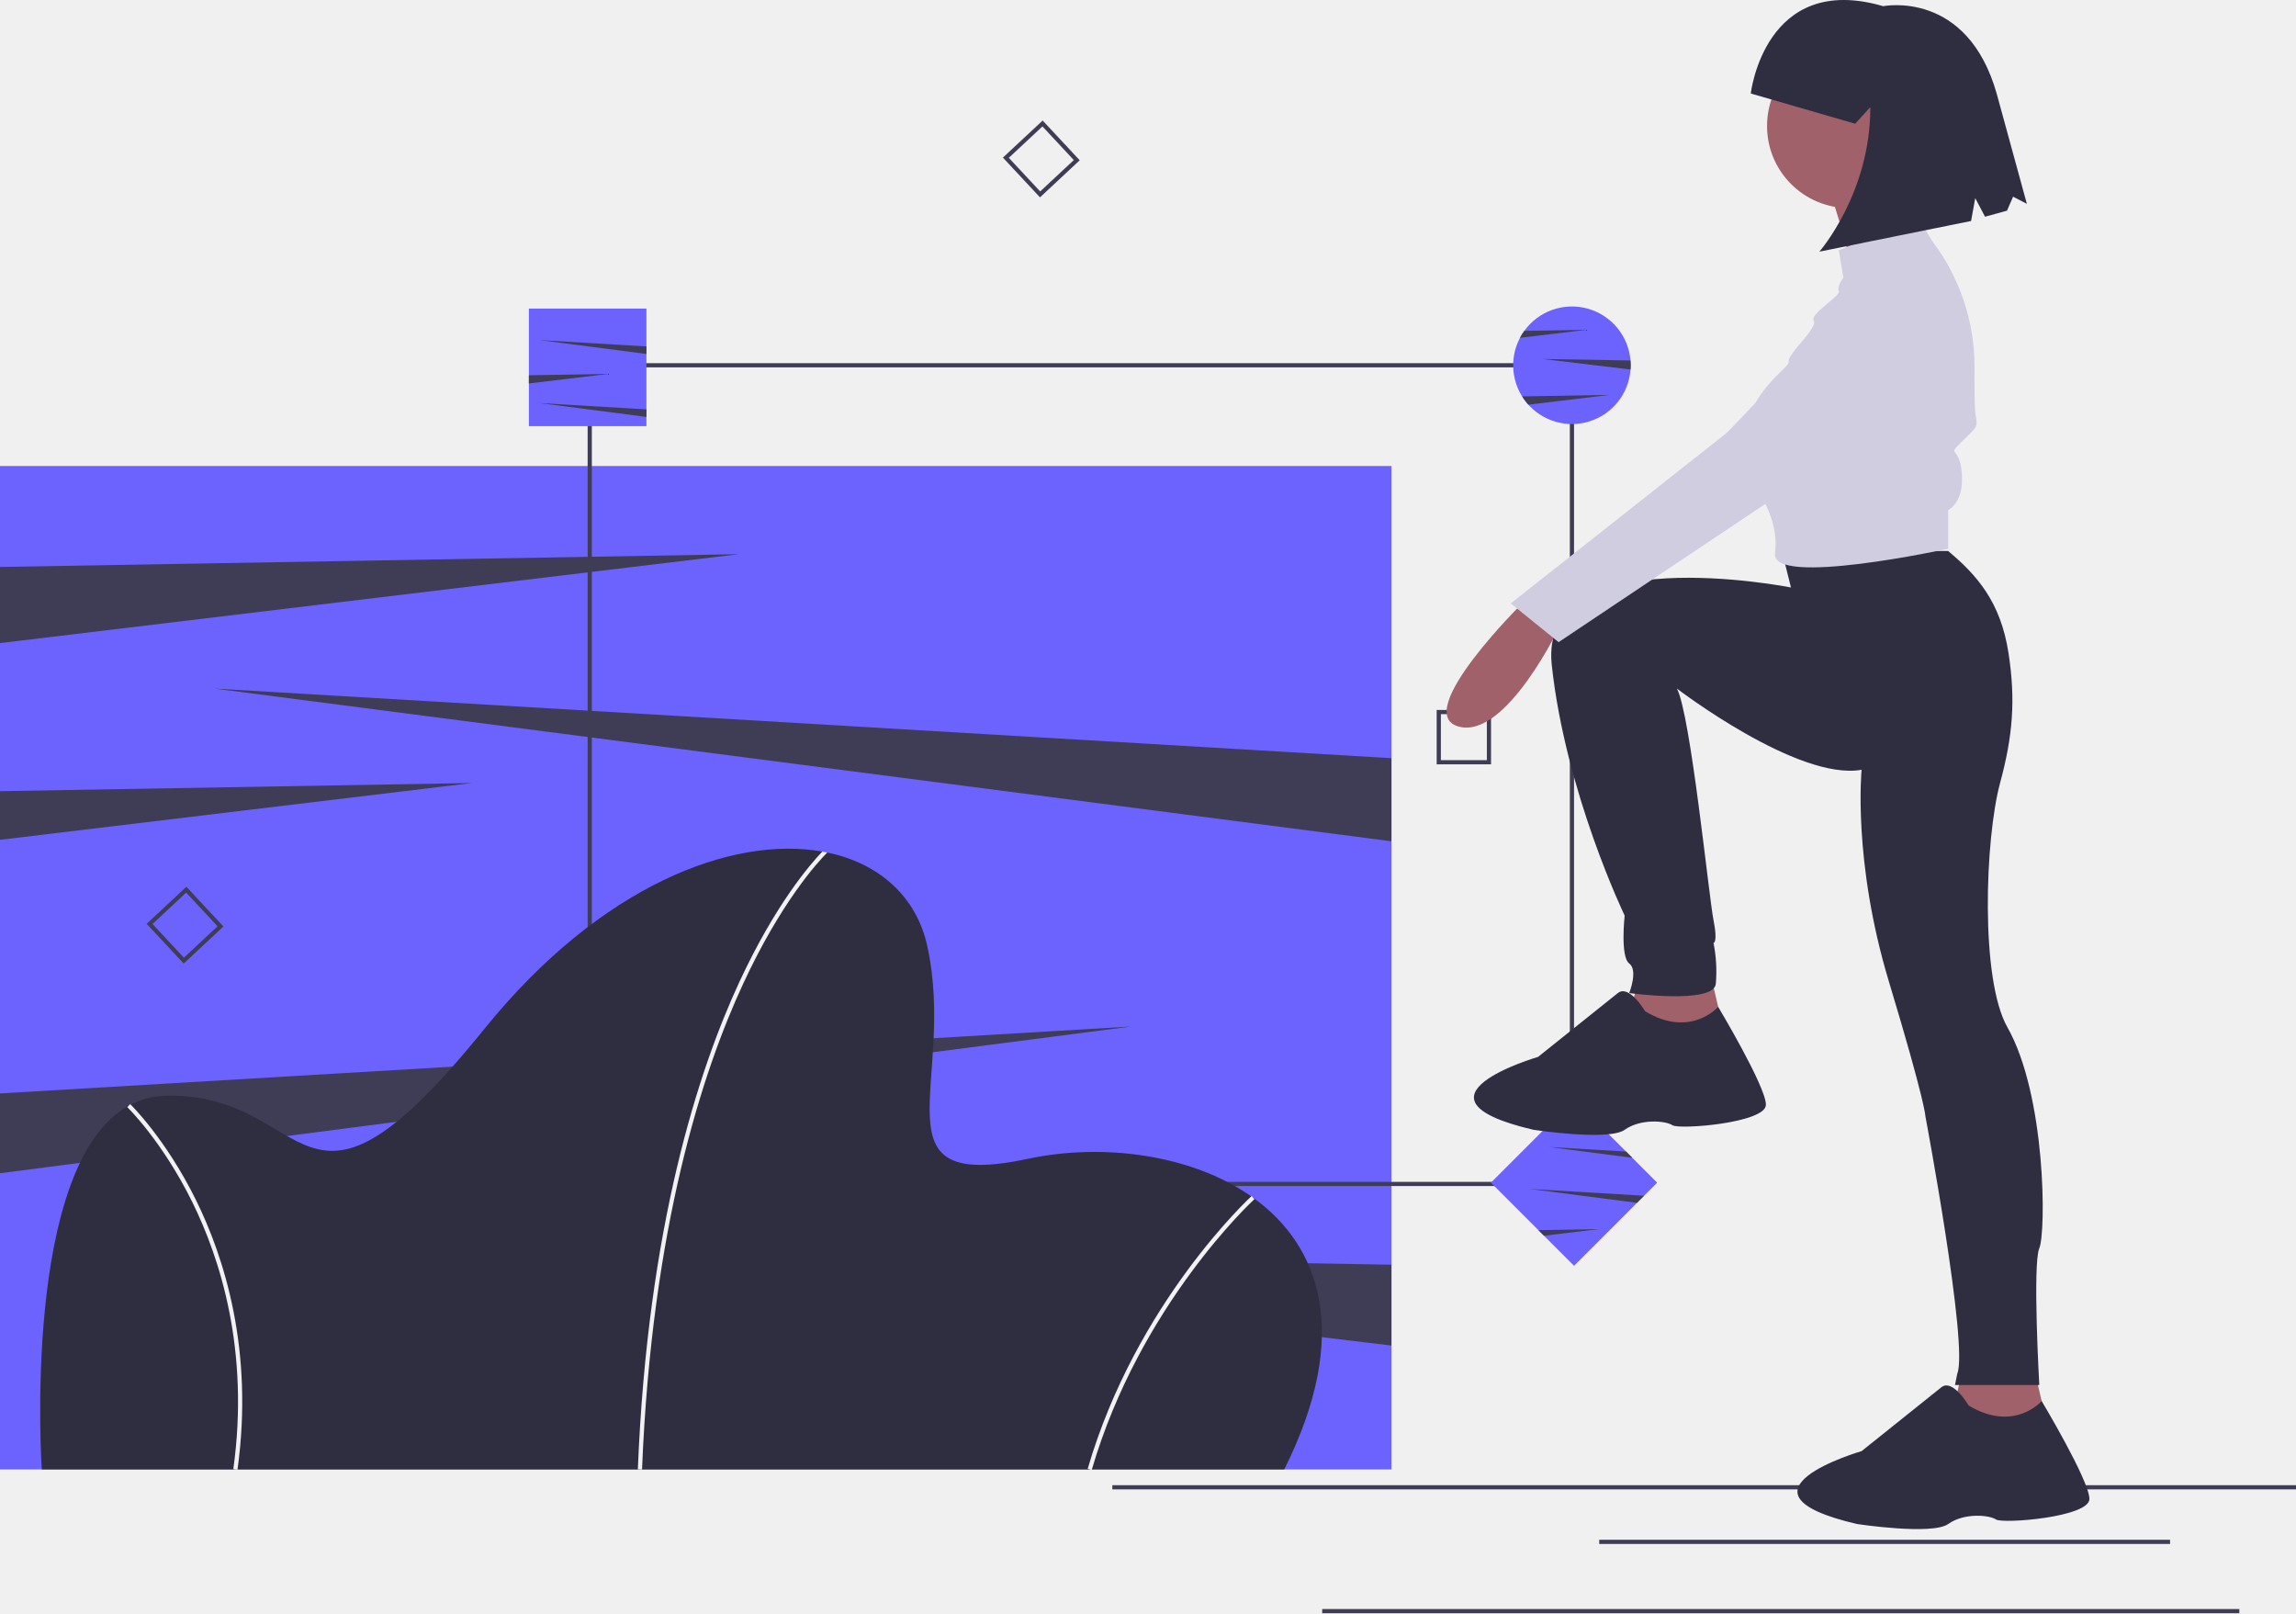
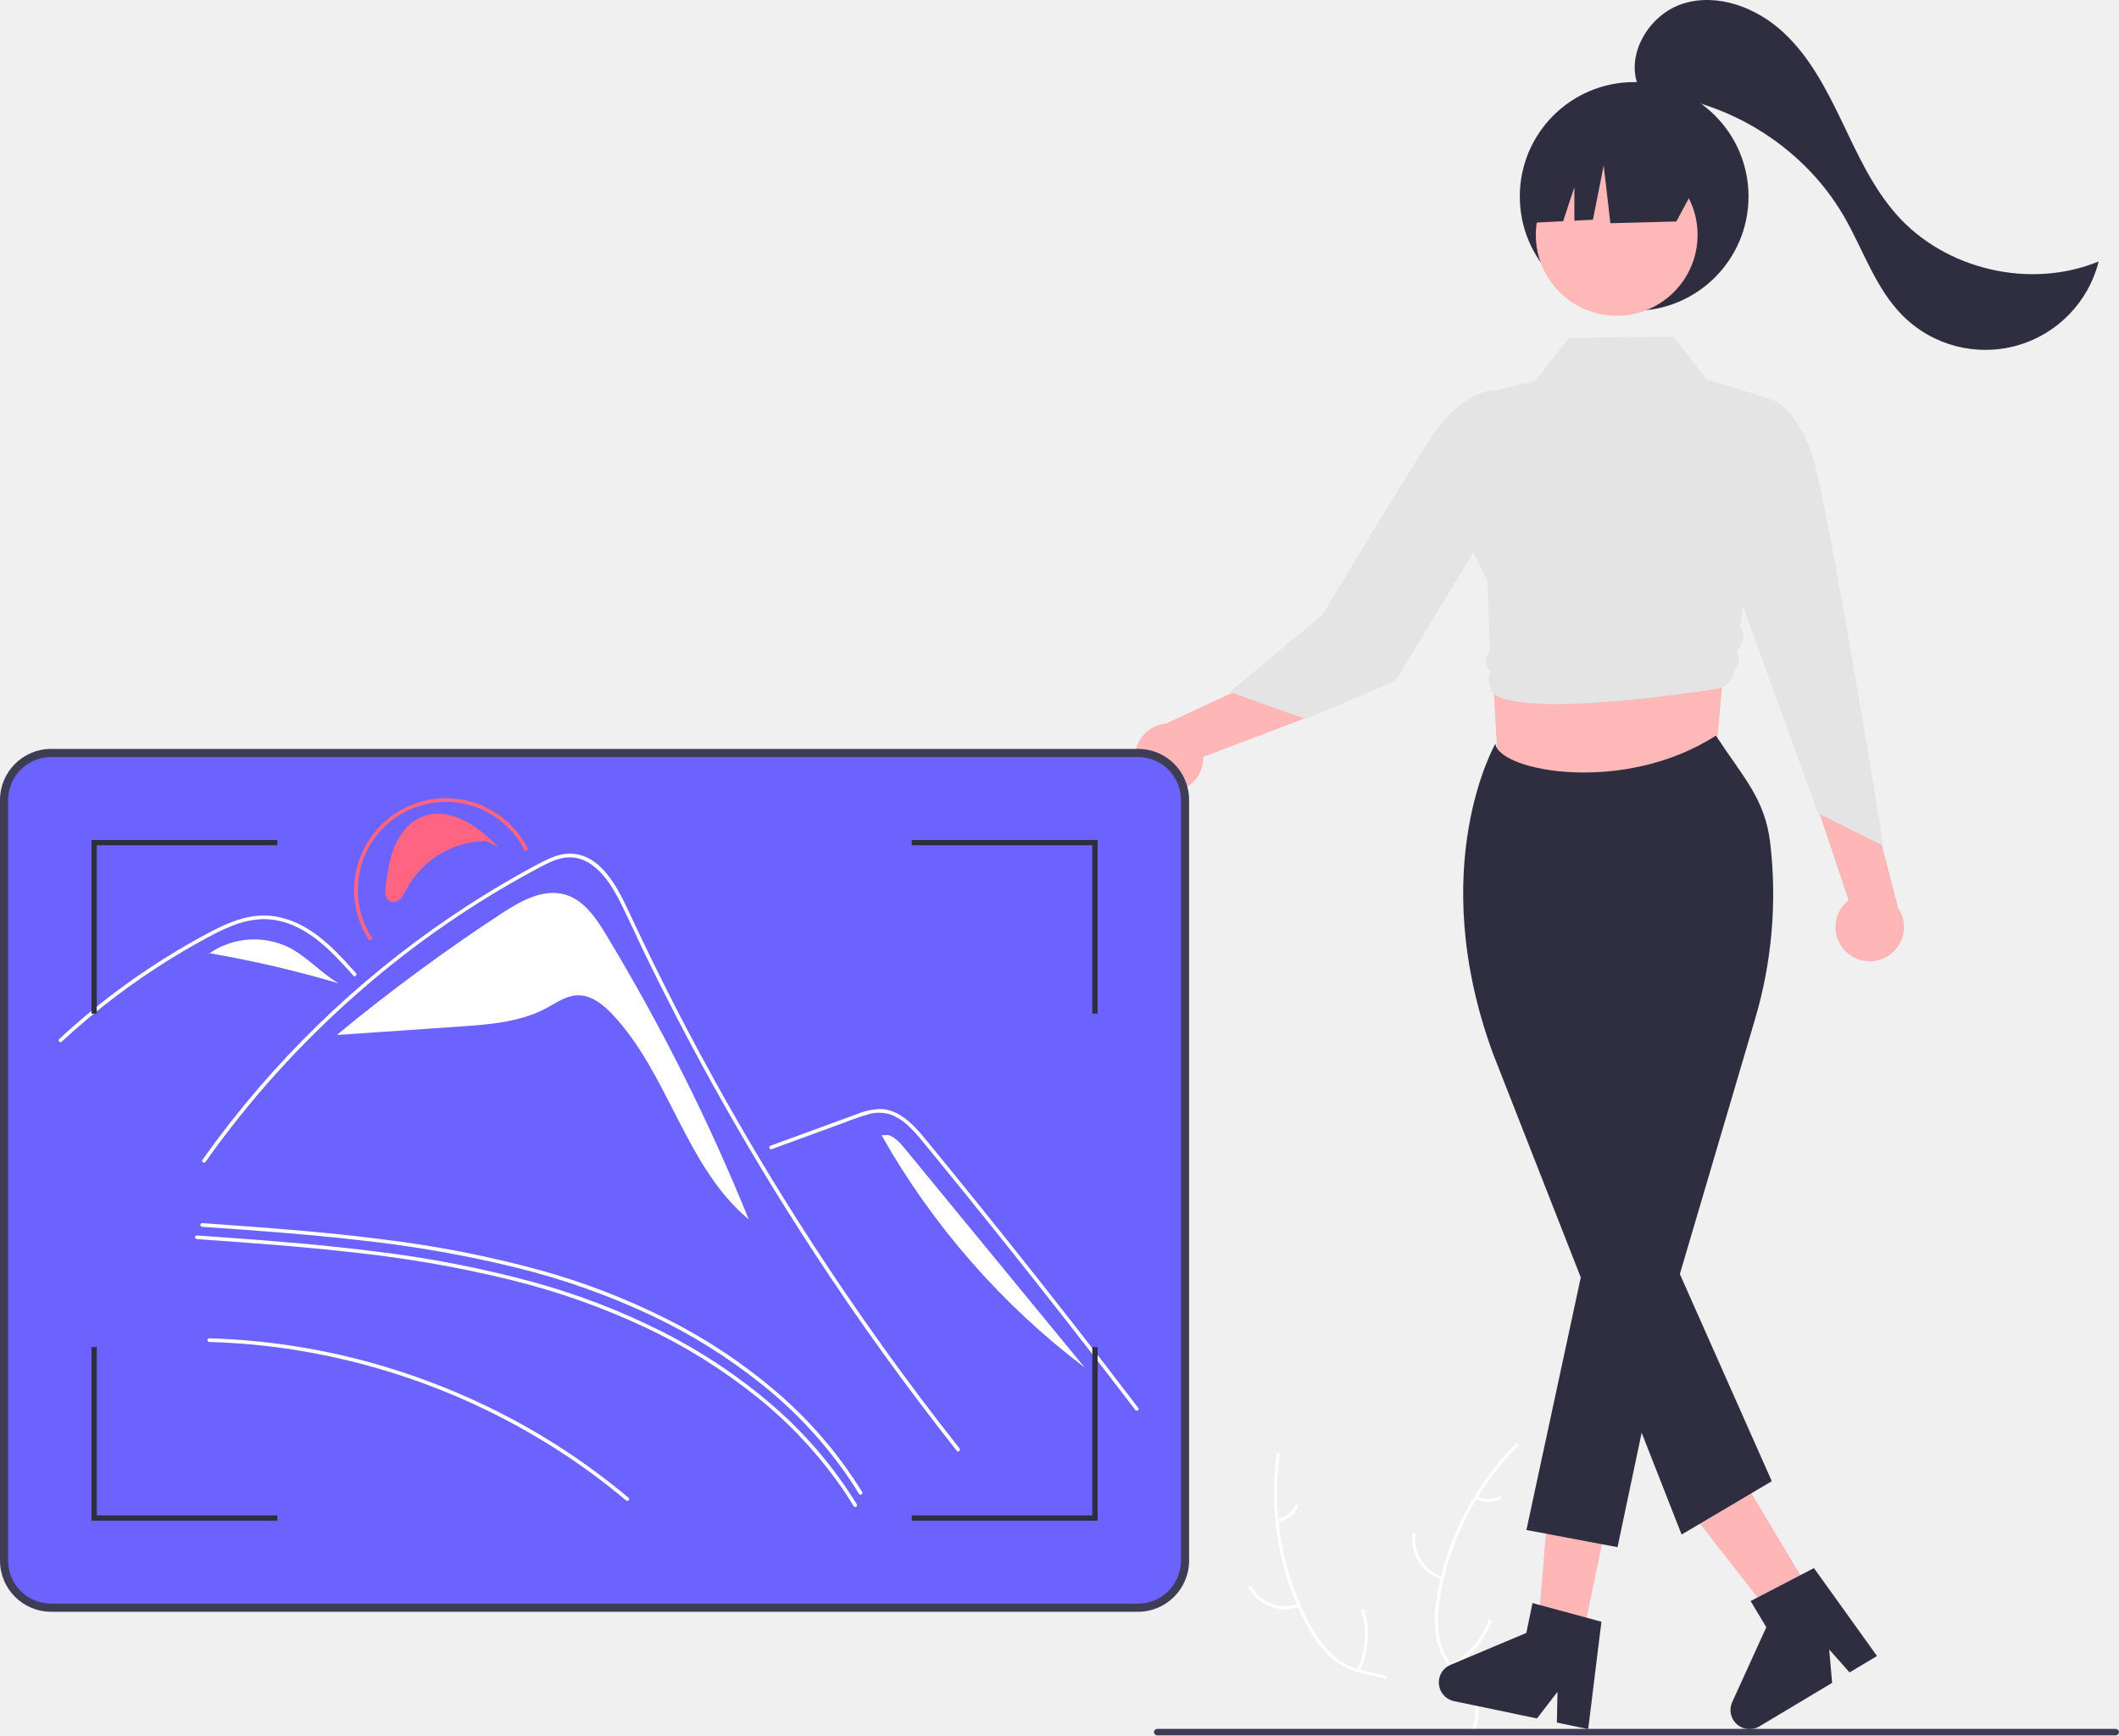
- <svg xmlns="http://www.w3.org/2000/svg" id="a272bf3b-65e5-490b-bdf0-082990667e29" data-name="Layer 1" width="1094" height="768.5" viewBox="0 0 1094 768.5">
-   <rect x="530" y="707.5" width="564" height="2" fill="#3f3d56" />
-   <path d="M548.53,159.766,530.866,140.828l18.938-17.664,17.664,18.938ZM533.682,140.926l14.946,16.024,16.024-14.946-14.946-16.024Z" transform="translate(-53 -65.75)" fill="#3f3d56" />
-   <path d="M763.449,429.855h-25.897v-25.897h25.897Zm-23.905-1.992h21.913V405.95H739.544Z" transform="translate(-53 -65.75)" fill="#3f3d56" />
-   <rect y="222" width="663" height="478" fill="#6c63ff" />
-   <polygon points="352 264 0 306.35 0 270.08 352 264" fill="#3f3d56" />
-   <polygon points="663 602.46 663 640.99 289 596 663 602.46" fill="#3f3d56" />
-   <polygon points="539 489 0 558.9 0 520.87 539 489" fill="#3f3d56" />
-   <polygon points="663 361.17 663 400.76 102 328 663 361.17" fill="#3f3d56" />
-   <polygon points="225 373 0 400.07 0 376.89 225 373" fill="#3f3d56" />
-   <path d="M803,630.75H333v-392H803Zm-468-2H801v-388H335Z" transform="translate(-53 -65.75)" fill="#3f3d56" />
-   <path d="M830,239.75c0,.69-.02,1.37-.08,2.04a27.997,27.997,0,1,1-52.68-15.11,25.739,25.739,0,0,1,2.06-3.31,27.989,27.989,0,0,1,50.6,14.1C829.97,238.22,830,238.98,830,239.75Z" transform="translate(-53 -65.75)" fill="#6c63ff" />
-   <path d="M830,239.75c0,.69-.02,1.37-.08,2.04L788,236.75l41.9.72C829.97,238.22,830,238.98,830,239.75Z" transform="translate(-53 -65.75)" fill="#3f3d56" />
-   <path d="M820,253.86l-38.78,4.67a28.058,28.058,0,0,1-2.96-3.95Z" transform="translate(-53 -65.75)" fill="#3f3d56" />
-   <path d="M809,222.86l-31.76,3.82a25.739,25.739,0,0,1,2.06-3.31Z" transform="translate(-53 -65.75)" fill="#3f3d56" />
-   <path d="M664.91,765.75h-592S63.02,620.65,114.35,592.45c.3-.17.61-.34.92-.49A38.144,38.144,0,0,1,131.91,587.75c71-2,63,78,152-32C339.26,487.34,401.96,463.8,444.82,471.41c.79.14,1.57.29,2.35.45,24.84,5.16,42.61,21.06,47.74,44.89,14,65-27,117,48,101,35.11-7.49,77.45-2.27,106.3,17.92q.42.3.84.6C682.25,659.33,697.08,701.42,664.91,765.75Z" transform="translate(-53 -65.75)" fill="#2f2e41" />
-   <path d="M447.17,471.86c-4.94,4.98-22.19,23.99-40.05,62.47-19.43,41.87-43.55,116-48.2,231.42v.04l-1-.04-1-.04c4.66-115.88,28.93-190.33,48.46-232.38,16.95-36.46,33.4-55.6,39.44-61.92C445.61,471.55,446.39,471.7,447.17,471.86Z" transform="translate(-53 -65.75)" fill="#f2f2f2" />
-   <path d="M573.176,766.029l-1.92-.559c23.119-79.354,77.562-129.455,78.109-129.952l1.344,1.48C650.166,637.492,596.131,687.239,573.176,766.029Z" transform="translate(-53 -65.75)" fill="#f2f2f2" />
-   <path d="M166.152,765.888l-1.981-.275C172.014,709.042,157.846,665.151,144.578,638.294c-14.366-29.08-30.757-44.963-30.921-45.12l1.384-1.443c.167.159,16.811,16.286,31.33,45.678C159.763,664.518,174.065,708.813,166.152,765.888Z" transform="translate(-53 -65.75)" fill="#f2f2f2" />
-   <rect x="252" y="147" width="56" height="56" fill="#6c63ff" />
-   <polygon points="257 162 308 165.02 308 168.61 257 162" fill="#3f3d56" />
-   <polygon points="257 192 308 195.02 308 198.61 257 192" fill="#3f3d56" />
-   <polygon points="252 182.68 290 178.11 252 178.77 252 182.68" fill="#3f3d56" />
-   <polygon points="789.6 563.39 750 602.99 710.4 563.39 750 523.79 777.76 551.55 789.6 563.39" fill="#6c63ff" />
-   <polygon points="774.77 548.56 777.76 551.55 738 546.39 774.77 548.56" fill="#3f3d56" />
-   <polygon points="729 566.39 783.38 569.61 779.99 573 729 566.39" fill="#3f3d56" />
-   <polygon points="762 585.5 735.68 588.67 733.01 586 762 585.5" fill="#3f3d56" />
-   <path d="M140.53,524.766,122.866,505.828l18.938-17.664,17.664,18.938ZM125.681,505.926l14.946,16.024,16.024-14.946-14.946-16.024Z" transform="translate(-53 -65.75)" fill="#3f3d56" />
-   <path d="M779.356,352.118s-54.276,53.19-31.48,59.704,48.848-48.848,48.848-48.848Z" transform="translate(-53 -65.75)" fill="#a0616a" />
-   <polygon points="780.632 465.478 774.119 495.873 822.967 498.044 815.368 465.478 780.632 465.478" fill="#a0616a" />
-   <polygon points="934.776 653.273 928.263 683.668 977.111 685.839 969.512 653.273 934.776 653.273" fill="#a0616a" />
-   <path d="M902.02,328.236l4.342,17.368S785.869,321.723,792.382,382.512s34.737,119.407,34.737,119.407-2.171,19.539,2.171,22.796,0,14.112,0,14.112,40.164,5.428,41.25-4.342a68.083,68.083,0,0,0-1.086-19.539s2.171,0,0-10.855S858.513,405.691,852,393.75c0,0,57.618,44.124,88.013,38.696,0,0-4.342,43.421,13.026,100.953s17.368,64.046,17.368,64.046,20.625,109.638,15.197,122.664l-1.086,5.428h40.164s-3.257-57.533,0-65.131,3.257-72.73-15.197-105.295C996.418,532.048,998.852,465.18,1006,438.75c6.003-22.195,7.519-39.278,4-62-3.763-24.299-15-37-28.737-48.514Z" transform="translate(-53 -65.75)" fill="#2f2e41" />
-   <circle cx="881.042" cy="60.037" r="39.079" fill="#a0616a" />
-   <path d="M923.73,153.467s11.941,34.737,10.855,41.25,34.737-13.026,34.737-13.026-14.112-34.737-9.77-44.506Z" transform="translate(-53 -65.75)" fill="#a0616a" />
-   <path d="M967.151,169.75l-37.993,15.197,2.171,13.026s-3.257,4.342-2.171,6.513-14.112,10.855-11.941,14.112S904.191,234.881,905.276,238.138s-34.737,22.796-15.197,60.789c0,0,10.131,13.17,8.861,28.744q-.067.821-.177,1.651c-2.171,16.283,82.5-2.171,82.5-2.171V308.697s7.599-3.257,6.513-17.368-7.599-7.599,0-15.197,7.599-6.513,6.513-13.026c-.433-2.601-.521-11.953-.469-22.249a98.776,98.776,0,0,0-20.156-60.25l0,0Z" transform="translate(-53 -65.75)" fill="#d0cde1" />
-   <path d="M946.526,197.974,875.967,271.789l-103.124,81.414,22.796,18.454,189.966-127.006S1001.887,175.178,946.526,197.974Z" transform="translate(-53 -65.75)" fill="#d0cde1" />
-   <path d="M836.888,547.511s-7.599-13.026-13.026-8.684l-37.993,30.395s-67.302,19.539-2.171,34.737c0,0,35.822,5.428,43.421,0s19.539-4.342,22.796-2.171,44.506-1.086,44.506-9.77-22.751-46.638-22.751-46.638S858.599,560.537,836.888,547.511Z" transform="translate(-53 -65.75)" fill="#2f2e41" />
-   <path d="M991.032,735.306s-7.599-13.026-13.026-8.684l-37.993,30.395s-67.302,19.539-2.171,34.737c0,0,35.822,5.428,43.421,0s19.539-4.342,22.796-2.171,44.506-1.086,44.506-9.77-22.751-46.638-22.751-46.638S1012.743,748.332,991.032,735.306Z" transform="translate(-53 -65.75)" fill="#2f2e41" />
-   <path d="M887.21,110.289s6.607-58.082,63.119-41.591c0,0,39.979-8.132,54.099,41.8l14.332,52.349-6.56-3.409L1009.3,166.112l-10.47,2.866-4.674-8.85-1.97,10.894-72.304,14.618S944.335,157.702,944.162,116.782l-7.202,7.91Z" transform="translate(-53 -65.75)" fill="#2f2e41" />
-   <rect x="762" y="733.5" width="272" height="2" fill="#3f3d56" />
-   <rect x="630" y="766.5" width="437" height="2" fill="#3f3d56" />
+ <svg xmlns="http://www.w3.org/2000/svg" id="bf38ccda-cb0b-4d3d-b525-6651bf4ba507" data-name="Layer 1" width="780.98" height="639.55" viewBox="0 0 780.98 639.55">
+   <path d="M748.69,767.385c-.14.8-.33,1.6-.55,2.39H699.73c-.81-.79-1.61-1.59-2.39-2.39a110.129,110.129,0,0,1-19.98-27.49,82.374,82.374,0,0,1-7.79-24.7c-2.52-16.95.4-34.52,10.37-48.2.25-.35.51-.7.77-1.04.1.44.21.87.33,1.31a114.435,114.435,0,0,0,5.97,17.64q.27.66.57,1.32a120.592,120.592,0,0,0,25.15,36.53q3.6,3.585,7.49,6.84,3,2.505,6.16,4.8c5,3.64,10.54,7.22,14.91,11.55a25.592,25.592,0,0,1,7.16,11.63c.02.08.04.15.06.23A22.585,22.585,0,0,1,748.69,767.385Z" transform="translate(-209.51 -130.225)" fill="#f0f0f0" />
+   <path d="M732.41,767.385c-.02.8-.06,1.6-.12,2.39h-1.16c.07-.8.12-1.6.14-2.39a29.891,29.891,0,0,0-.16-4.44c-.55-4.78-2.54-9.42-6.76-12.04a18.793,18.793,0,0,0-3.92-1.8c-2.71-.92-5.6-1.4-8.36-2.07-.67-.16-1.33-.34-1.97-.53a25.776,25.776,0,0,1-9.74-5.17,40.891,40.891,0,0,1-8.48-10.86c-1.46-2.57-2.79-5.22-3.99-7.93-.16-.35-.32-.7-.46-1.05a104.579,104.579,0,0,1-7.49-54.5c.04-.36.09-.71.14-1.07.1-.72,1.21-.43,1.1.3-.05.35-.1.69-.14,1.04a102.764,102.764,0,0,0-.43,22.66c.04.39.08.77.11,1.14a102.364,102.364,0,0,0,7.91,30.31c.05.11.09.21.15.32v.02q1.485,3.36,3.21,6.6a44.158,44.158,0,0,0,8.09,11.21,24.691,24.691,0,0,0,9.75,5.71c.36.11.73.22,1.1.32.29.09.59.17.89.24,2.81.7,5.72,1.19,8.5,2.08a22.354,22.354,0,0,1,3.66,1.5,15.453,15.453,0,0,1,7.65,10.1A28.171,28.171,0,0,1,732.41,767.385Z" transform="translate(-209.51 -130.225)" fill="#fff" />
+   <path d="M688.401,722.371a15.369,15.369,0,0,1-18.666-6.9c-.359-.644.625-1.233.984-.588a14.231,14.231,0,0,0,17.377,6.383c.692-.256.993.85.305,1.105Z" transform="translate(-209.51 -130.225)" fill="#fff" />
+   <path d="M709.683,745.552a29.622,29.622,0,0,0,1.536-21.533c-.22-.705.885-1.009,1.105-.305a30.811,30.811,0,0,1-1.644,22.403c-.32.666-1.315.097-.997-.566Z" transform="translate(-209.51 -130.225)" fill="#fff" />
+   <path d="M680.267,689.986a8.699,8.699,0,0,0,6.626-4.923c.311-.67,1.306-.1.997.566a9.748,9.748,0,0,1-7.318,5.463.592.592,0,0,1-.705-.4.576.576,0,0,1,.4-.705Z" transform="translate(-209.51 -130.225)" fill="#fff" />
+   <path d="M769.27,767.385c.021.53.01,1.05-.01,1.57-.01.27-.02.55-.04.82H723.91c-.19-.8-.37-1.59-.55-2.39a146.126,146.126,0,0,1-2.93-18.28c-.04-.41-.08-.81-.11-1.23v-.01a112.429,112.429,0,0,1-.1-18.26v-.01c.27-3.32.7-6.62,1.3-9.92a82.288,82.288,0,0,1,8.57-24.25c.02-.03.03-.06.05-.09,8.2-15.08,21.12-27.38,37.33-32.31h.01l.01-.01c.41-.11.82-.23,1.23-.35-.18.41-.36.84-.53,1.26-.01.01-.02.01-.01.02a113.929,113.929,0,0,0-5.84,17.64c-.12.47-.24.93-.34,1.4v.01a120.721,120.721,0,0,0-1.9,44.42q.661,4.5,1.65,8.94c.63,2.85,1.38,5.67,2.23,8.46,1.71,5.59,3.83,11.44,4.79,17.21v.01A34.711,34.711,0,0,1,769.27,767.385Z" transform="translate(-209.51 -130.225)" fill="#f0f0f0" />
+   <path d="M768.94,663.165c-.25.25-.5.5-.75.76-.01.01-.02.01-.01.02A101.918,101.918,0,0,0,754.22,681.745c-.21.32-.41.65-.6.98a101.502,101.502,0,0,0-11.94,28.99c-.03.1-.05.21-.08.32-.56,2.38-1.03,4.79-1.41,7.21a44.211,44.211,0,0,0-.3,13.82,24.512,24.512,0,0,0,4.35,10.43,2.077,2.077,0,0,0,.13.18c.18.25.37.51.56.75.18.24.37.48.56.72,2.66,3.27,5.75,6.32,7.56,10.18a14.095,14.095,0,0,1,1.14,3.66,15.937,15.937,0,0,1-.88,8.4c-.08.2-.16.41-.24.61-.25.61-.53,1.2-.83,1.78h-1.3a20.792,20.792,0,0,0,1.13-2.39A14.992,14.992,0,0,0,753.01,758.745a11.844,11.844,0,0,0-.59-1.98c-1.57-4.05-4.76-7.19-7.47-10.48-.57-.69-1.11-1.39-1.62-2.11a25.592,25.592,0,0,1-4.3-9.49,40.858,40.858,0,0,1-.24-13.78,84.168,84.168,0,0,1,1.6-8.73c.07-.38.16-.75.26-1.12a102.828,102.828,0,0,1,7.13-19.88,104.298,104.298,0,0,1,19.7-28.15l.01-.01c.24-.25.49-.5.74-.75C768.75,661.745,769.46,662.645,768.94,663.165Z" transform="translate(-209.51 -130.225)" fill="#fff" />
+   <path d="M740.896,712.34a15.369,15.369,0,0,1-10.749-16.748c.101-.731,1.241-.608,1.14.123a14.231,14.231,0,0,0,10.031,15.558c.707.212.281,1.277-.422,1.066Z" transform="translate(-209.51 -130.225)" fill="#fff" />
+   <path d="M743.932,743.661a29.622,29.622,0,0,0,14.191-16.268c.249-.695,1.314-.273,1.066.422a30.811,30.811,0,0,1-14.801,16.898c-.656.34-1.108-.714-.456-1.052Z" transform="translate(-209.51 -130.225)" fill="#fff" />
+   <path d="M753.899,681.584a8.699,8.699,0,0,0,8.254.058c.652-.348,1.103.706.456,1.052a9.748,9.748,0,0,1-9.132-.044.592.592,0,0,1-.322-.744.576.576,0,0,1,.744-.322Z" transform="translate(-209.51 -130.225)" fill="#fff" />
+   <circle cx="602.287" cy="72.401" r="42.148" fill="#2f2e41" />
+   <polygon points="583.038 604.544 566.779 601.155 572.115 536.83 596.112 541.832 583.038 604.544" fill="#ffb6b6" />
+   <path d="M794.29,726.415l-17.2-4.66-2.75-.75-2.29,11.01-10.3,4.34-12.59,5.3-.02.01-4.77,2.01-.27.12c-.16.07-.31.14-.46.22h-.01c-.1.05-.2.11-.3.16a7.223,7.223,0,0,0-2.04,1.77,7.036,7.036,0,0,0,4.1,11.21l3.12.65,4.5.94,1.18.24,14.58,3.04v.01l7.22,1.5,7.54-9.8-.21,11.32,11.16,2.33.38.08.01-.08,4.86-39.49Z" transform="translate(-209.51 -130.225)" fill="#2f2e41" />
+   <polygon points="667.928 587.822 653.676 596.35 614.001 545.438 635.034 532.852 667.928 587.822" fill="#ffb6b6" />
+   <path d="M901.3,740.515,878.06,708.125l-5,2.6-15.81,8.23-2.53,1.31,5.78,9.65-12.57,27.61a7.025,7.025,0,0,0,5.39,9.86,7.107,7.107,0,0,0,2.06,0,6.872,6.872,0,0,0,2.56-.92L884.76,750.415l-1.09-12.31,7.52,8.47Z" transform="translate(-209.51 -130.225)" fill="#2f2e41" />
+   <polygon points="630.909 295.182 552.634 292.172 548.119 210.887 638.435 210.887 630.909 295.182" fill="#ffb8b8" />
+   <path d="M890.103,481.19a12.538,12.538,0,0,1,.74-19.211l-14.211-42.229,22.385,5.916,10.064,39.194a12.606,12.606,0,0,1-18.977,16.33Z" transform="translate(-209.51 -130.225)" fill="#ffb6b6" />
+   <circle cx="595.85" cy="86.566" r="29.809" fill="#ffb8b8" />
+   <polygon points="626.25 66 596.011 42.358 571.25 48 561.3 82.263 576.112 81.523 580.25 68.991 580.25 81.316 587.086 80.975 591.052 61.024 593.532 82.263 617.83 81.619 626.25 66" fill="#2f2e41" />
+   <path d="M760.639,404.333s-26.078,45.327-.901,114.099l69.542,177.325,33.246-19.653L828.637,599.762l27.566-93.445a162.402,162.402,0,0,0,5.751-65.387c-1.987-16.433-9.885-24.099-20.03-39.607C808.049,423.172,762.102,414.501,760.639,404.333Z" transform="translate(-209.51 -130.225)" fill="#2f2e41" />
+   <polygon points="585.788 456.036 562.577 563.857 596.154 570.187 615.275 479.548 585.788 456.036" fill="#2f2e41" />
+   <path d="M826.345,254.225l-38.54.514-12.543,15.927-20.193,4.762-5.248,30.328c-2.624,15.162.162,24.764,7.87,38.082l0,0,.923,26.198-1.02,1.854a4.246,4.246,0,0,0,1.28,5.522h0a8.675,8.675,0,0,0-.238,5.709l.497,1.644s1.436,11.484,82.811-.594a8.024,8.024,0,0,0,6.781-6.893h0v0a5.991,5.991,0,0,0,1.109-6.903l-.166-.332.836-.984a6.443,6.443,0,0,0,.326-7.923h0l11.695-83.662-24.158-7.524Z" transform="translate(-209.51 -130.225)" fill="#e4e4e4" />
+   <path d="M852.878,285.482l9.647-8.007s8.578,2.535,14.568,19.43,26.546,145.06,26.546,145.06l-24.084-12.042-34.151-94.165Z" transform="translate(-209.51 -130.225)" fill="#e4e4e4" />
+   <path d="M638.612,421.932a12.538,12.538,0,0,0,14.381-12.759l41.659-15.804-18.774-13.551-36.682,17.085a12.606,12.606,0,0,0-.585,25.03Z" transform="translate(-209.51 -130.225)" fill="#ffb6b6" />
+   <path d="M766.256,284.751l-6.54-10.697s-8.937-.374-20.068,13.676c-5.706,7.203-42.688,68.989-42.688,68.989L662.76,385.225l28,10,33-14,37-61Z" transform="translate(-209.51 -130.225)" fill="#e4e4e4" />
+   <path d="M908.433,209.243c-8.778-9.951-14.325-22.259-20.062-34.224-5.738-11.965-11.995-24.053-21.77-33.028-9.775-8.974-23.86-14.357-36.558-10.503s-21.851,18.992-16.466,31.12l.449,1.946c30.43,1.258,59.692,18.908,74.999,45.238,7.225,12.428,11.692,26.813,21.91,36.924a43.063,43.063,0,0,0,72.062-20.138C957.827,236.957,926.443,229.661,908.433,209.243Z" transform="translate(-209.51 -130.225)" fill="#2f2e41" />
+   <path d="M990.49,768.575a1.201,1.201,0,0,1-1.19,1.2H636a1.195,1.195,0,0,1,0-2.39H989.3A1.199,1.199,0,0,1,990.49,768.575Z" transform="translate(-209.51 -130.225)" fill="#3f3d56" />
+   <path d="M628.93,724.225H228.34A18.851,18.851,0,0,1,209.51,705.395V425.055a18.851,18.851,0,0,1,18.83-18.83H628.93a18.754,18.754,0,0,1,18.327,14.507h0a18.467,18.467,0,0,1,.503,4.323V705.395A18.851,18.851,0,0,1,628.93,724.225Zm-400.59-312A12.845,12.845,0,0,0,215.51,425.055V705.395a12.845,12.845,0,0,0,12.83,12.83H628.93A12.845,12.845,0,0,0,641.76,705.395V425.055a12.45,12.45,0,0,0-.336-2.917l-.004-.018a12.938,12.938,0,0,0-12.489-9.895Z" transform="translate(-209.51 -130.225)" fill="#3f3d56" />
+   <path d="M644.34,421.435a15.858,15.858,0,0,0-15.41-12.21H228.34A15.846,15.846,0,0,0,212.51,425.055v280.34a15.846,15.846,0,0,0,15.83,15.83H628.93A15.846,15.846,0,0,0,644.76,705.395V425.055A15.408,15.408,0,0,0,644.34,421.435Z" transform="translate(-209.51 -130.225)" fill="#6c63ff" />
+   <path d="M380.683,432.645c-4.74-2.402-10.443-3.423-15.405-1.52-4.774,1.83-8.263,6.134-10.261,10.841-1.997,4.707-2.697,9.845-3.377,14.912-.271,2.018-.288,4.565,1.518,5.507a3.512,3.512,0,0,0,3.881-.863,12.963,12.963,0,0,0,2.272-3.561,33.786,33.786,0,0,1,29.149-17.804l4.827,2.161C389.388,438.706,385.423,435.047,380.683,432.645Z" transform="translate(-209.51 -130.225)" fill="#ff6582" />
+   <path d="M432.922,474.747c-3.746-6.195-8.184-12.809-15.135-14.832-8.05-2.343-16.319,2.311-23.333,6.903a679.923,679.923,0,0,0-60.509,44.582l.021.24q22.576-1.557,45.153-3.114c10.874-.75,22.122-1.603,31.732-6.747,3.647-1.952,7.201-4.56,11.333-4.741,5.134-.226,9.61,3.36,13.128,7.106,20.809,22.159,26.831,56.045,50.177,75.514A740.891,740.891,0,0,0,432.922,474.747Z" transform="translate(-209.51 -130.225)" fill="#fff" />
+   <path d="M286.593,624.791a244.88,244.88,0,0,1,32.53,3.068,252.736,252.736,0,0,1,91.383,33.909,245.023,245.023,0,0,1,26.677,18.879q1.557,1.267,3.092,2.56c.657.553,1.612-.392.95-.95A247.591,247.591,0,0,0,414.698,662.802a251.818,251.818,0,0,0-28.823-15.774,255.807,255.807,0,0,0-30.665-11.942,252.286,252.286,0,0,0-31.902-7.869A247.677,247.677,0,0,0,290.734,623.595q-2.07-.091-4.141-.147a.672.672,0,0,0,0,1.343Z" transform="translate(-209.51 -130.225)" fill="#fff" />
+   <path d="M284.017,582.335c19.511,1.365,39.03,2.752,58.464,4.996A439.932,439.932,0,0,1,400.314,597.518a265.745,265.745,0,0,1,48.895,17.322,205.81,205.81,0,0,1,41.204,25.668A159.535,159.535,0,0,1,522.844,675.649q1.68,2.517,3.253,5.103c.449.737,1.612.063,1.16-.678a157.02,157.02,0,0,0-31.27-36.637,200.558,200.558,0,0,0-40.451-26.973,256.026,256.026,0,0,0-47.337-18.233,406.036,406.036,0,0,0-57.73-11.269c-19.633-2.524-39.376-4.054-59.115-5.454q-3.668-.26-7.336-.516c-.863-.06-.859,1.283,0,1.343Z" transform="translate(-209.51 -130.225)" fill="#fff" />
+   <path d="M282.067,586.885c19.511,1.365,39.03,2.752,58.464,4.996A439.932,439.932,0,0,1,398.364,602.068a265.745,265.745,0,0,1,48.895,17.322,205.81,205.81,0,0,1,41.204,25.668A159.535,159.535,0,0,1,520.894,680.199q1.68,2.517,3.253,5.103c.449.737,1.612.063,1.16-.678a157.02,157.02,0,0,0-31.27-36.637,200.558,200.558,0,0,0-40.451-26.973,256.026,256.026,0,0,0-47.337-18.233,406.036,406.036,0,0,0-57.73-11.269c-19.633-2.524-39.376-4.054-59.115-5.454q-3.668-.26-7.336-.516c-.863-.06-.859,1.283,0,1.343Z" transform="translate(-209.51 -130.225)" fill="#fff" />
+   <path d="M562.176,664.934q-3.452-4.359-6.854-8.758-27.723-35.856-52.116-74.135-16.568-25.997-31.493-52.993-7.105-12.834-13.821-25.87-5.211-10.107-10.19-20.336c-.949-1.948-1.872-3.904-2.789-5.865-2.163-4.612-4.285-9.246-6.564-13.794-2.597-5.185-5.758-10.62-10.526-14.103a14.361,14.361,0,0,0-7.481-2.879c-3.882-.251-7.464,1.352-10.83,3.103a348.64,348.64,0,0,0-68.556,47.275,356.908,356.908,0,0,0-55.697,61.827c-.492.703-1.656.031-1.16-.676q2.935-4.15,5.986-8.211a358.88,358.88,0,0,1,91.623-85.462q8.912-5.776,18.16-11.01c3.107-1.76,6.228-3.497,9.402-5.126,3.112-1.598,6.416-3.036,9.971-3.089,12.098-.188,18.361,13.512,22.664,22.731q2.028,4.352,4.106,8.677,7.851,16.42,16.306,32.541,5.218,9.953,10.665,19.79,16.951,30.631,36.033,60.022,25.279,38.932,54.112,75.393C563.653,664.656,562.709,665.614,562.176,664.934Z" transform="translate(-209.51 -130.225)" fill="#fff" />
+   <path d="M493.877,553.749l18.024-6.592,8.949-3.273a91.519,91.519,0,0,1,8.835-3.043,13.938,13.938,0,0,1,7.997.102,18.431,18.431,0,0,1,6.237,3.866,50.617,50.617,0,0,1,5.116,5.463c1.948,2.341,3.868,4.708,5.796,7.066q11.937,14.599,23.718,29.324,11.781,14.725,23.404,29.575,11.652,14.886,23.143,29.897,1.408,1.839,2.813,3.68c.518.678,1.685.01,1.16-.678q-11.576-15.162-23.313-30.2-11.766-15.074-23.695-30.02-11.929-14.946-24.019-29.762-3.012-3.691-6.034-7.374c-1.699-2.071-3.38-4.165-5.244-6.092-3.421-3.538-7.696-6.666-12.813-6.75a24.729,24.729,0,0,0-8.715,1.916c-3.013,1.09-6.019,2.201-9.029,3.301L498.057,550.794l-4.538,1.66c-.805.295-.457,1.593.357,1.295Z" transform="translate(-209.51 -130.225)" fill="#fff" />
+   <path d="M404.214,443.326l-1.205.592a32.464,32.464,0,0,0-61.511,11.702,32.131,32.131,0,0,0,5.305,20.525l-1.119.743a33.461,33.461,0,0,1-5.525-21.375,33.807,33.807,0,0,1,64.056-12.188Z" transform="translate(-209.51 -130.225)" fill="#ff6582" />
+   <path d="M316.053,479.423a29.099,29.099,0,0,0-29.306,2.096,417.989,417.989,0,0,1,47.555,11.099C327.815,488.816,322.74,482.86,316.053,479.423Z" transform="translate(-209.51 -130.225)" fill="#fff" />
+   <path d="M286.656,481.502l-1.763,1.433c.596-.502,1.216-.972,1.853-1.417Z" transform="translate(-209.51 -130.225)" fill="#fff" />
+   <path d="M543.24,553.815c-1.774-2.16-3.692-4.421-6.346-5.298l-2.478.098a281.04,281.04,0,0,0,74.855,85.577Z" transform="translate(-209.51 -130.225)" fill="#fff" />
+   <path d="M339.759,489.815c-.703-.784-1.401-1.567-2.109-2.351-5.579-6.17-11.565-12.268-19.225-15.805a27.892,27.892,0,0,0-11.686-2.709,33.349,33.349,0,0,0-12.133,2.646c-1.827.73-3.613,1.558-5.373,2.44-2.01,1.012-3.985,2.091-5.95,3.179q-5.534,3.062-10.924,6.394-10.725,6.629-20.779,14.269-5.212,3.962-10.208,8.184-4.647,3.922-9.107,8.055c-.636.587-1.585-.363-.949-.949.784-.73,1.576-1.455,2.368-2.171q3.358-3.036,6.823-5.955,6.319-5.332,12.966-10.253,10.336-7.656,21.383-14.274,5.521-3.304,11.193-6.331c1.142-.609,2.297-1.204,3.466-1.769a55.245,55.245,0,0,1,8.238-3.353,29.307,29.307,0,0,1,12.442-1.222,32.394,32.394,0,0,1,11.48,3.971c7.522,4.204,13.355,10.705,19.033,17.049C341.281,489.506,340.336,490.459,339.759,489.815Z" transform="translate(-209.51 -130.225)" fill="#fff" />
+   <polygon points="35.666 373.557 33.716 373.557 33.716 309.566 102.216 309.566 102.216 311.516 35.666 311.516 35.666 373.557" fill="#2f2e41" />
+   <polygon points="404.534 373.557 402.584 373.557 402.584 311.516 336.034 311.516 336.034 309.566 404.534 309.566 404.534 373.557" fill="#2f2e41" />
+   <polygon points="404.534 560.434 336.034 560.434 336.034 558.484 402.584 558.484 402.584 496.443 404.534 496.443 404.534 560.434" fill="#2f2e41" />
+   <polygon points="102.216 560.434 33.716 560.434 33.716 496.443 35.666 496.443 35.666 558.484 102.216 558.484 102.216 560.434" fill="#2f2e41" />
</svg>
